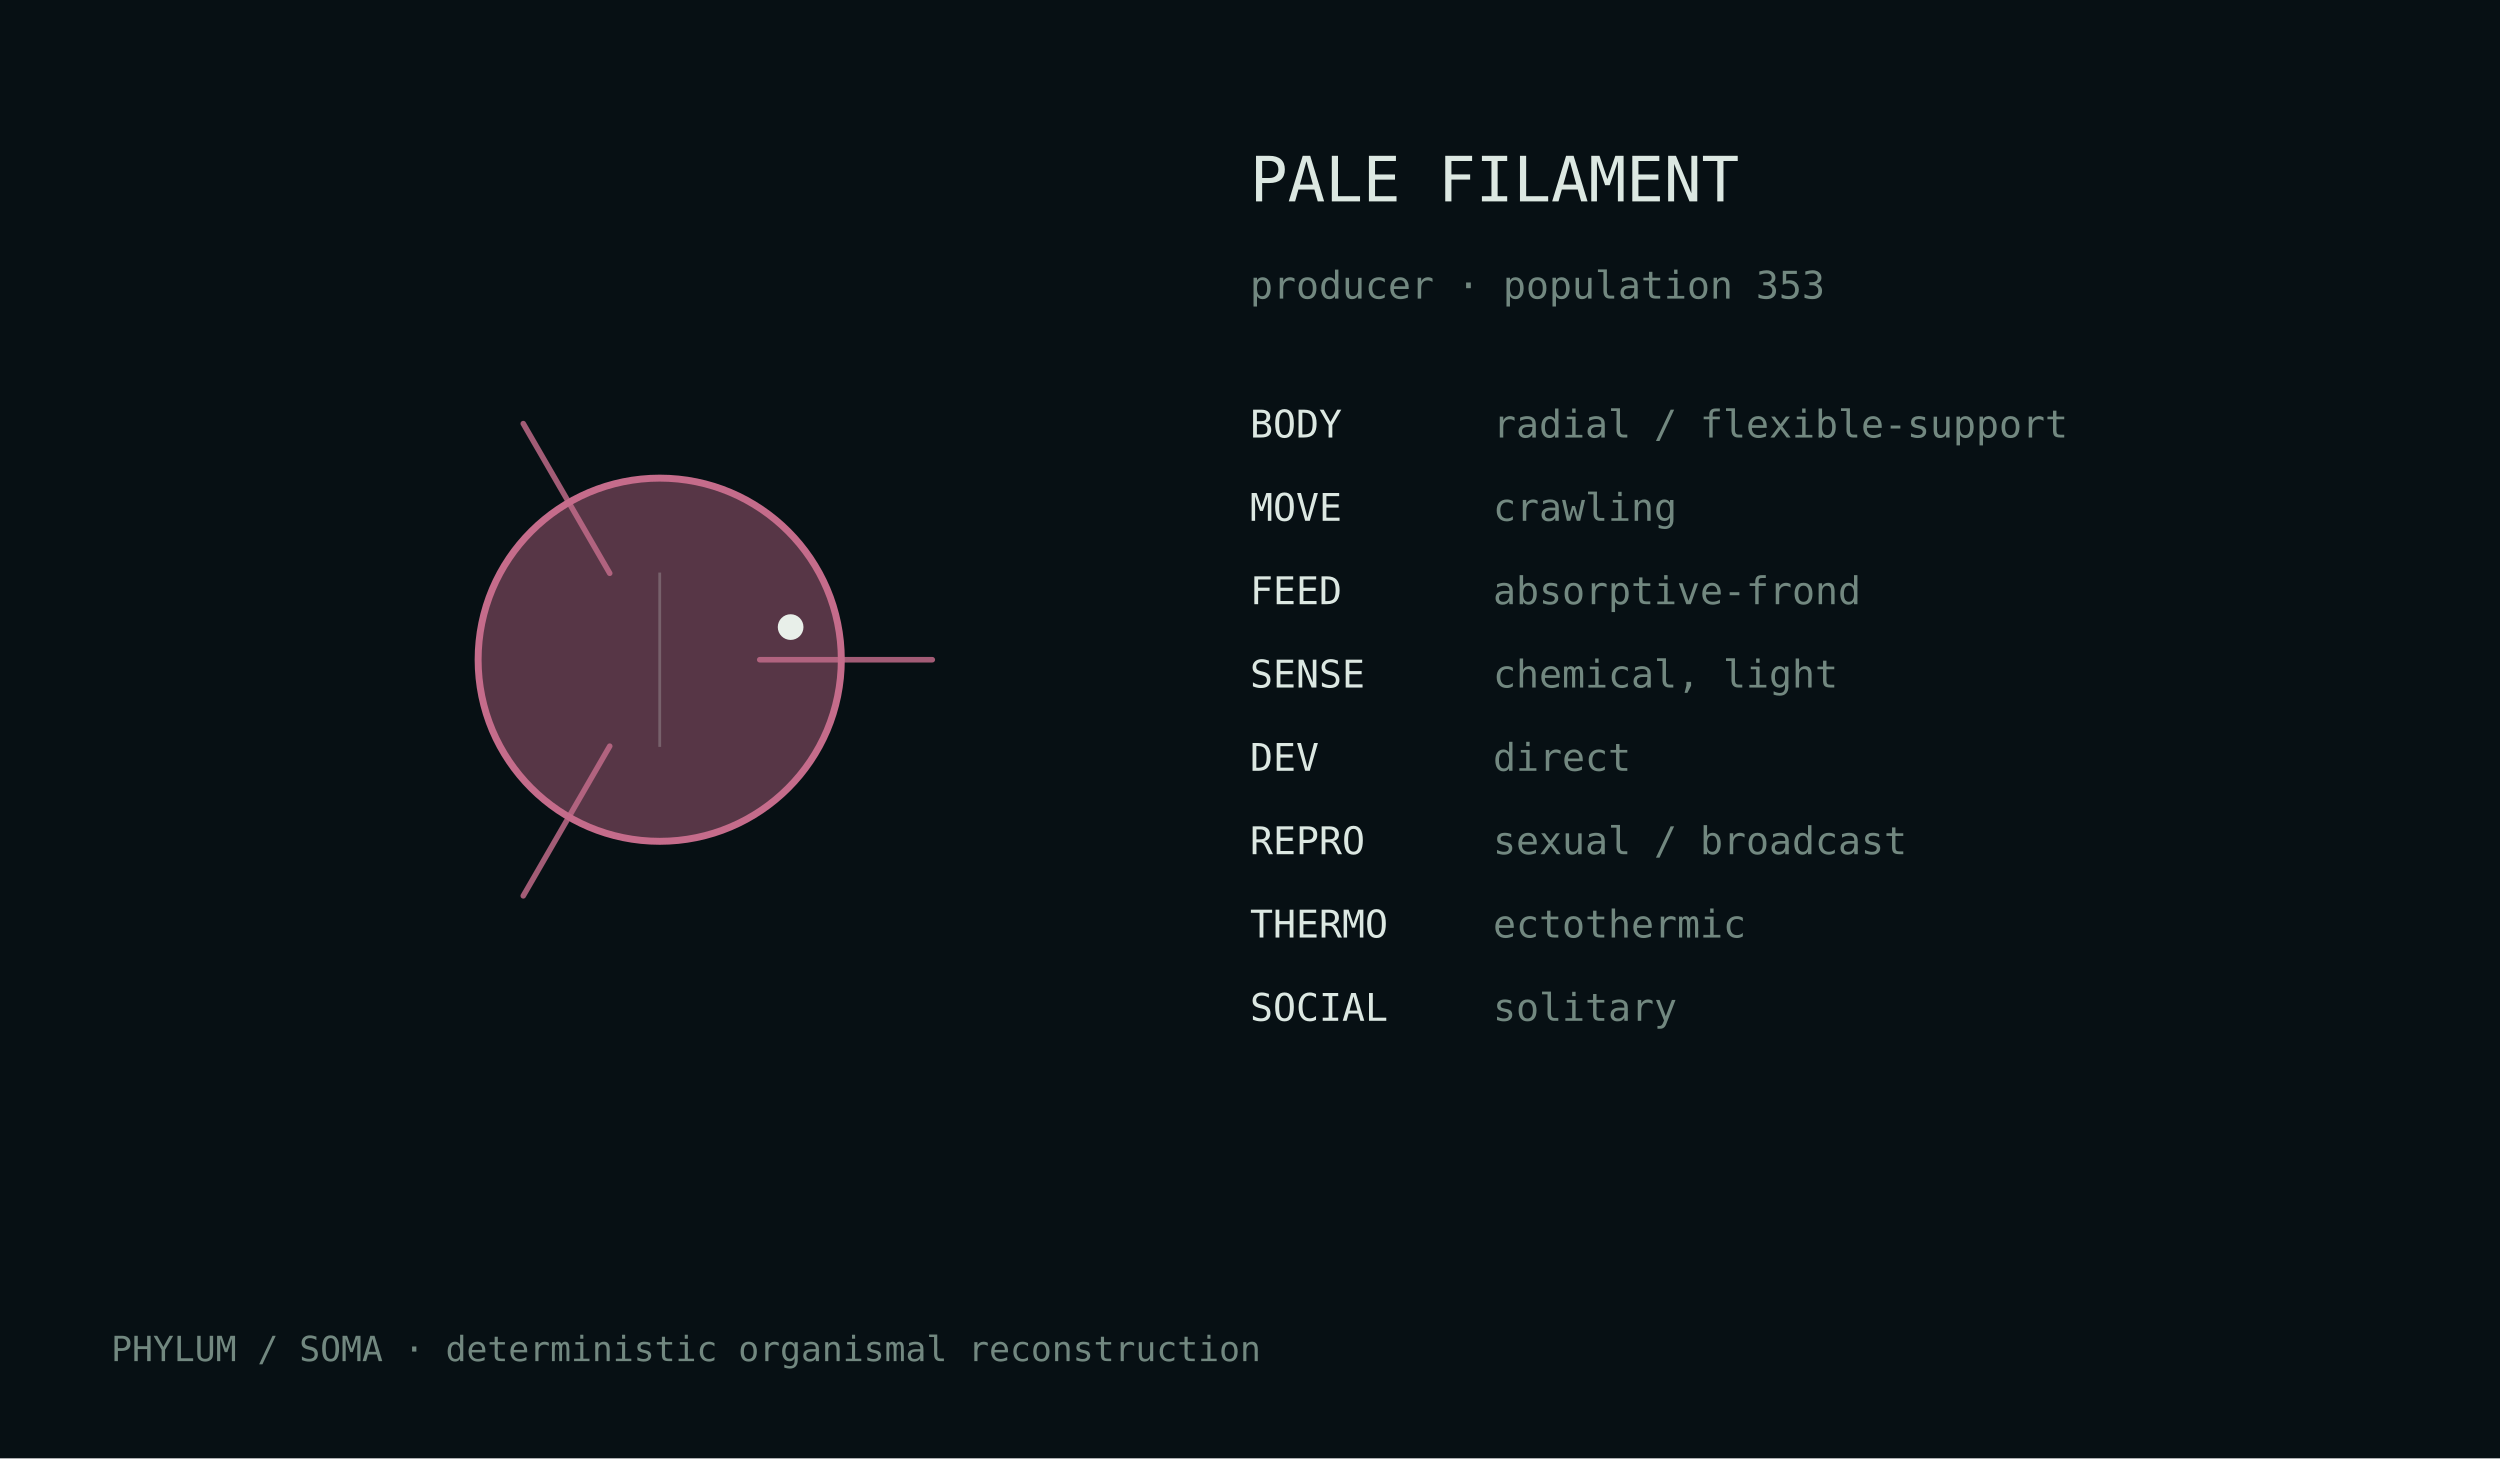
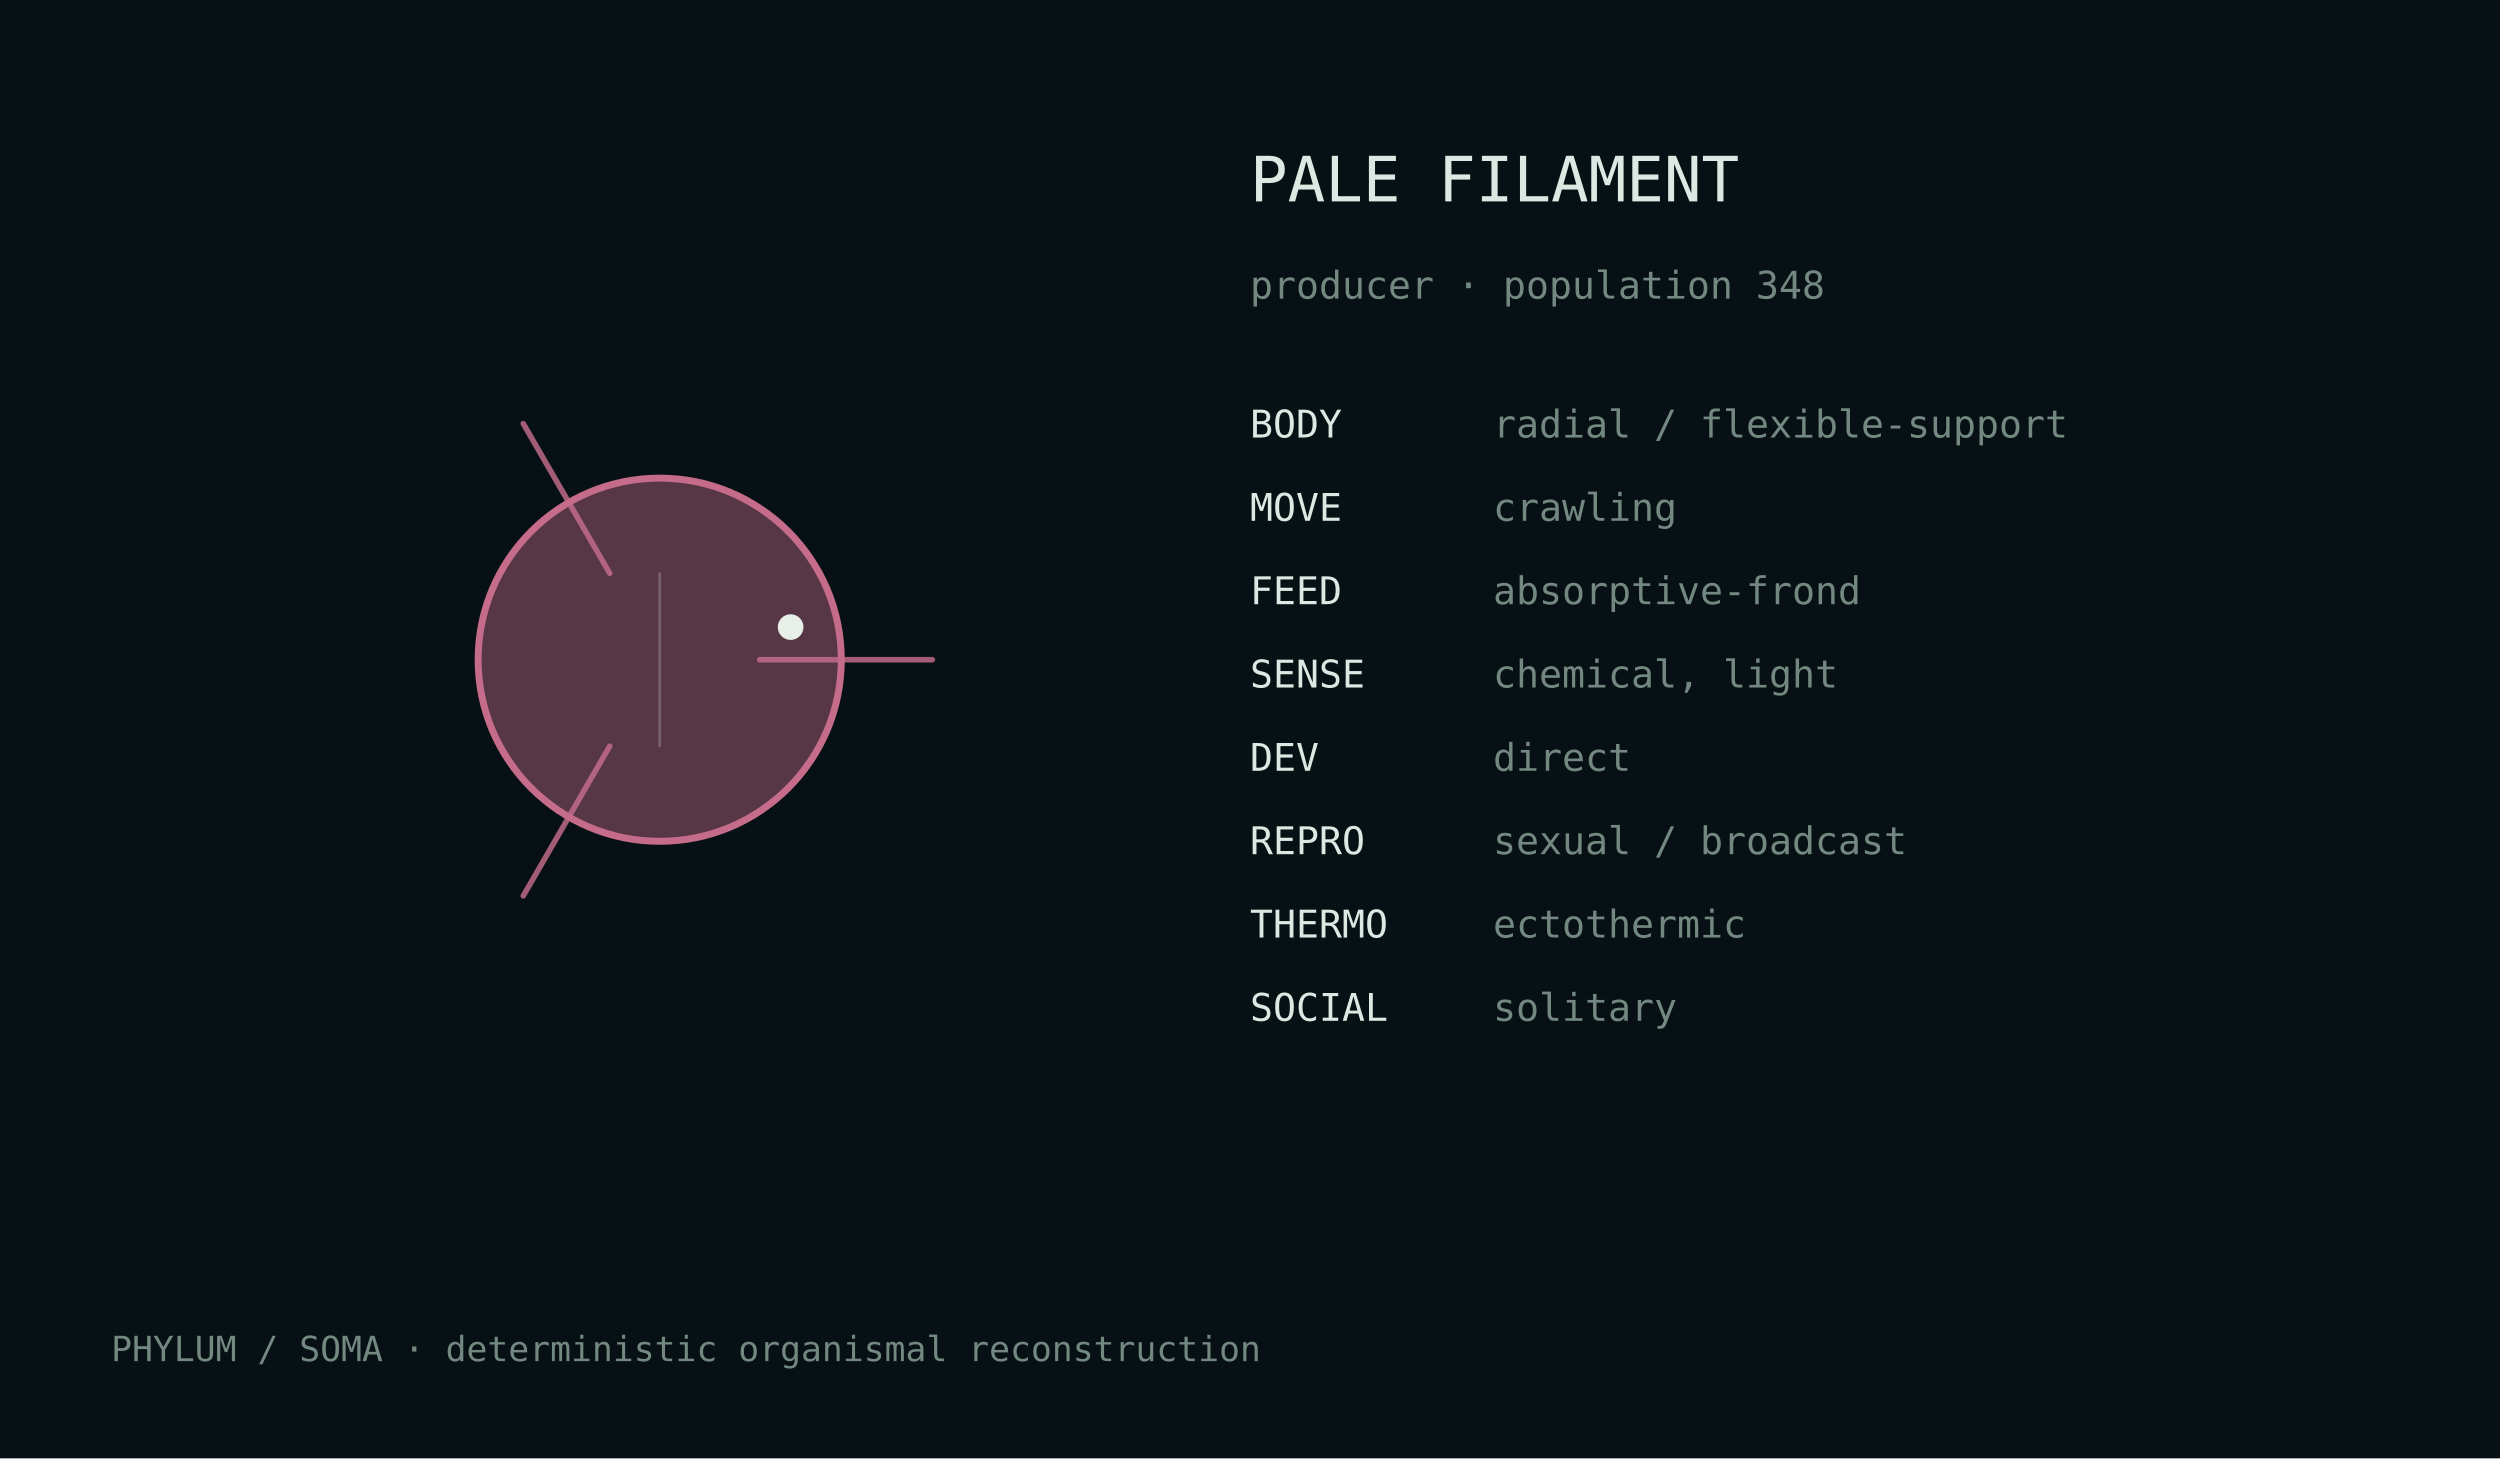
<svg xmlns="http://www.w3.org/2000/svg" width="720" height="420" viewBox="0 0 720 420">
  <rect width="100%" height="100%" fill="#071014" />
  <style>text{font-family:ui-monospace,monospace;fill:#dce8e2}.m{fill:#728880}</style>
  <g transform="translate(190.0,190.0)">
    <circle cx="0" cy="0" r="52.3" fill="#c56c8b" fill-opacity=".42" stroke="#c56c8b" stroke-width="2" />
    <path d="M28.8,0.0 Q61.2,0.0 78.5,0.0" fill="none" stroke="#c56c8b" stroke-width="1.6" stroke-linecap="round" opacity=".82" />
    <path d="M-14.4,24.9 Q-30.6,53.0 -39.3,68.0" fill="none" stroke="#c56c8b" stroke-width="1.6" stroke-linecap="round" opacity=".82" />
    <path d="M-14.4,-24.9 Q-30.6,-53.0 -39.3,-68.0" fill="none" stroke="#c56c8b" stroke-width="1.6" stroke-linecap="round" opacity=".82" />
    <line x1="0.0" y1="-25.1" x2="0.0" y2="25.1" stroke="#d9e4df" stroke-opacity=".25" stroke-width=".8" />
    <circle cx="37.7" cy="-9.4" r="3.7" fill="#e8efe9" />
  </g>
  <text x="360" y="58" font-size="18">PALE FILAMENT</text>
-   <text x="360" y="86" font-size="11" class="m">producer · population 353</text>
+   <text x="360" y="86" font-size="11" class="m">producer · population 348</text>
  <text x="360" y="126" font-size="11">BODY</text>
  <text x="430" y="126" font-size="11" class="m">radial / flexible-support</text>
  <text x="360" y="150" font-size="11">MOVE</text>
  <text x="430" y="150" font-size="11" class="m">crawling</text>
  <text x="360" y="174" font-size="11">FEED</text>
  <text x="430" y="174" font-size="11" class="m">absorptive-frond</text>
  <text x="360" y="198" font-size="11">SENSE</text>
  <text x="430" y="198" font-size="11" class="m">chemical, light</text>
  <text x="360" y="222" font-size="11">DEV</text>
  <text x="430" y="222" font-size="11" class="m">direct</text>
  <text x="360" y="246" font-size="11">REPRO</text>
  <text x="430" y="246" font-size="11" class="m">sexual / broadcast</text>
  <text x="360" y="270" font-size="11">THERMO</text>
  <text x="430" y="270" font-size="11" class="m">ectothermic</text>
  <text x="360" y="294" font-size="11">SOCIAL</text>
  <text x="430" y="294" font-size="11" class="m">solitary</text>
  <text x="32" y="392" font-size="10" class="m">PHYLUM / SOMA · deterministic organismal reconstruction</text>
</svg>
